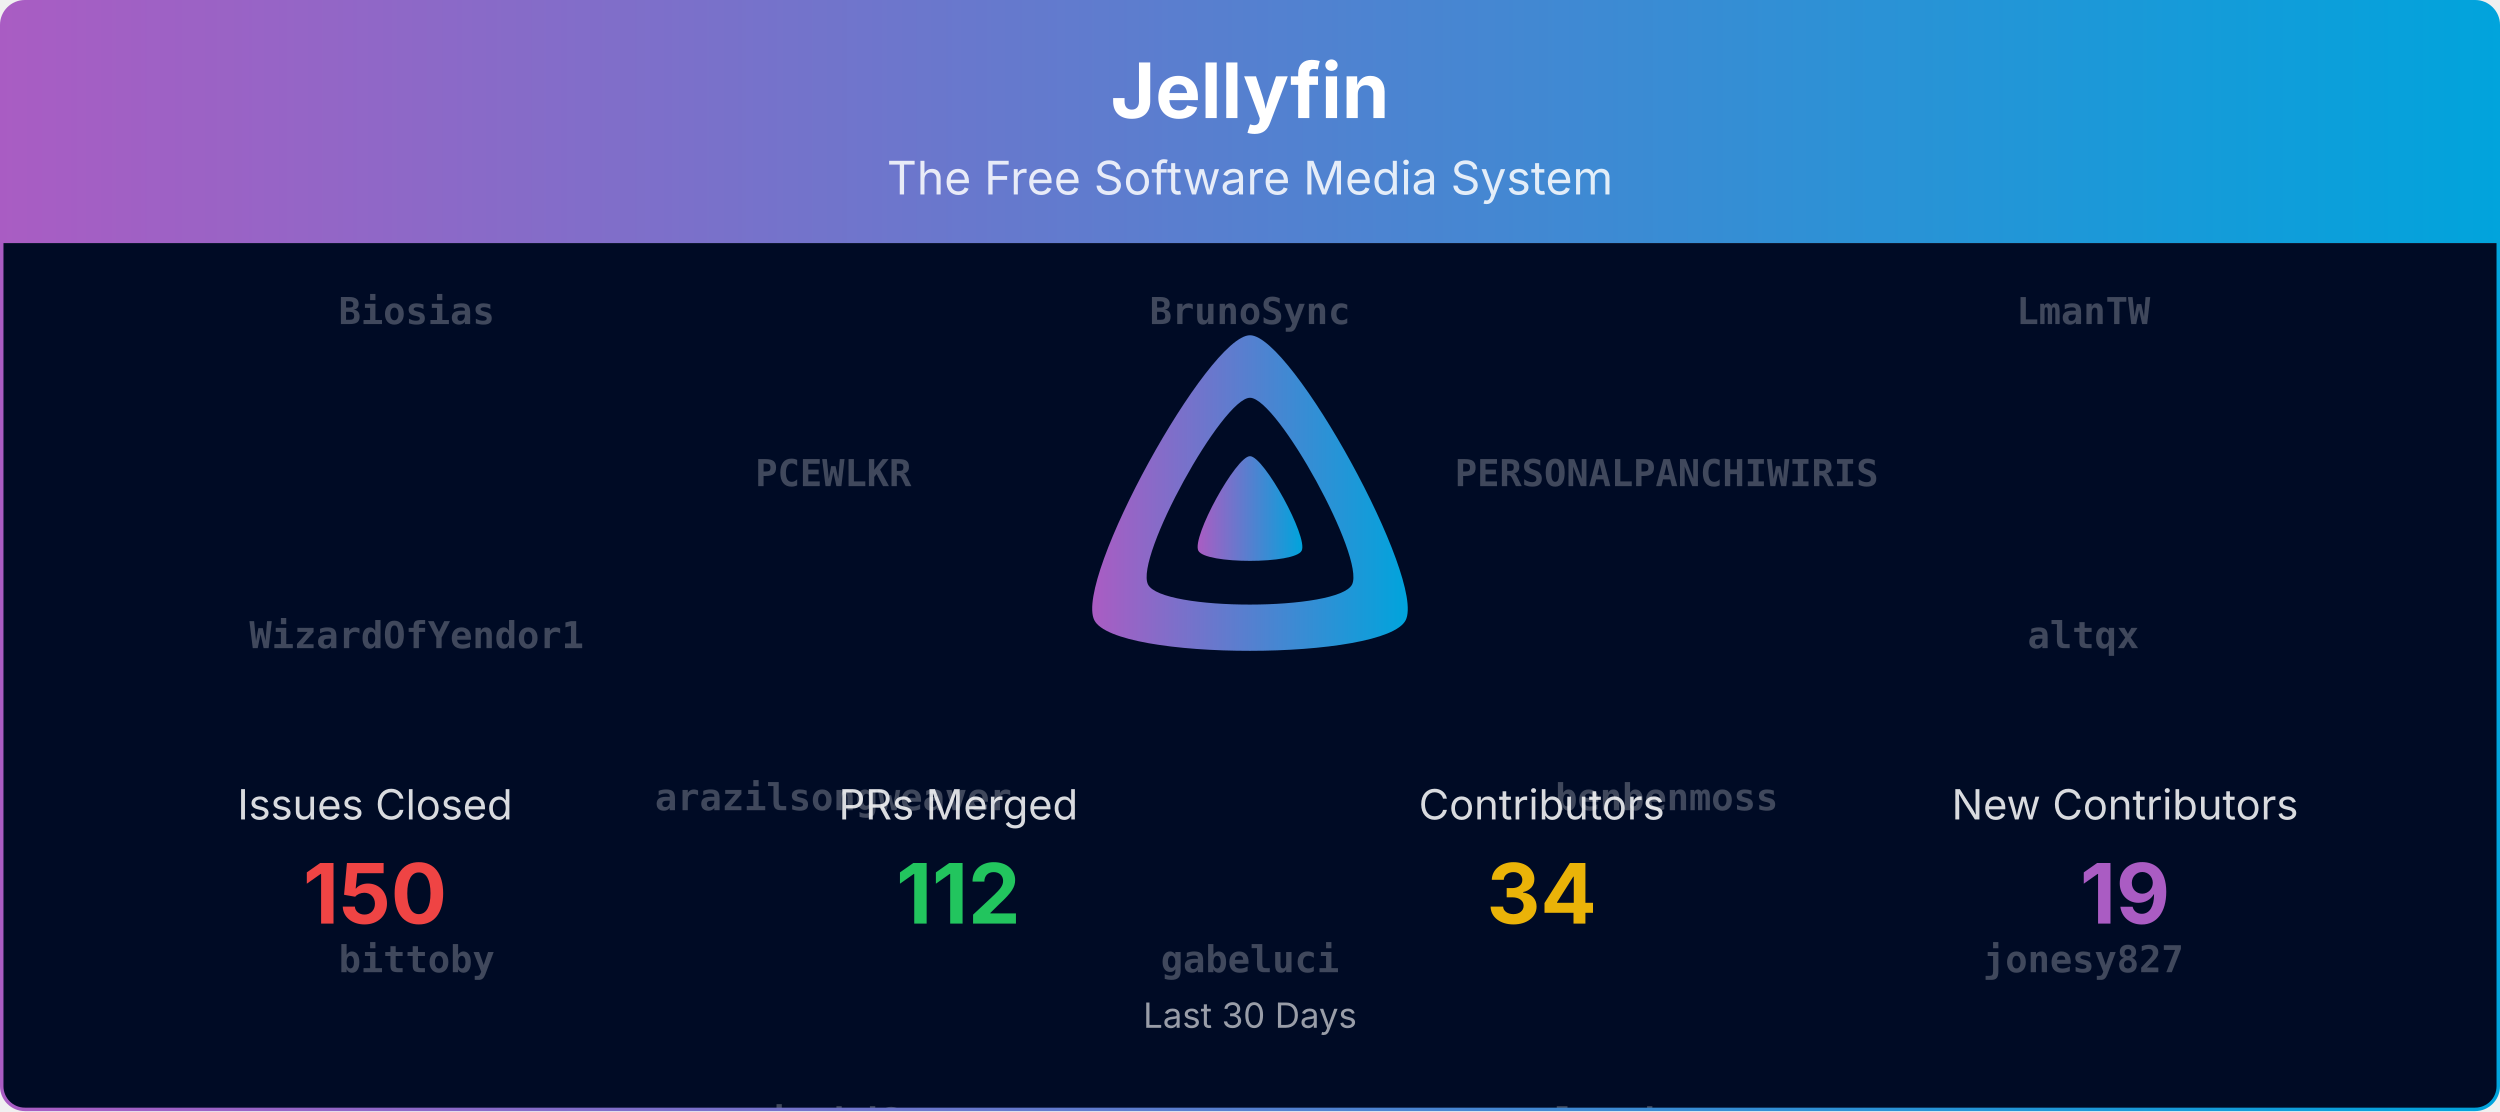
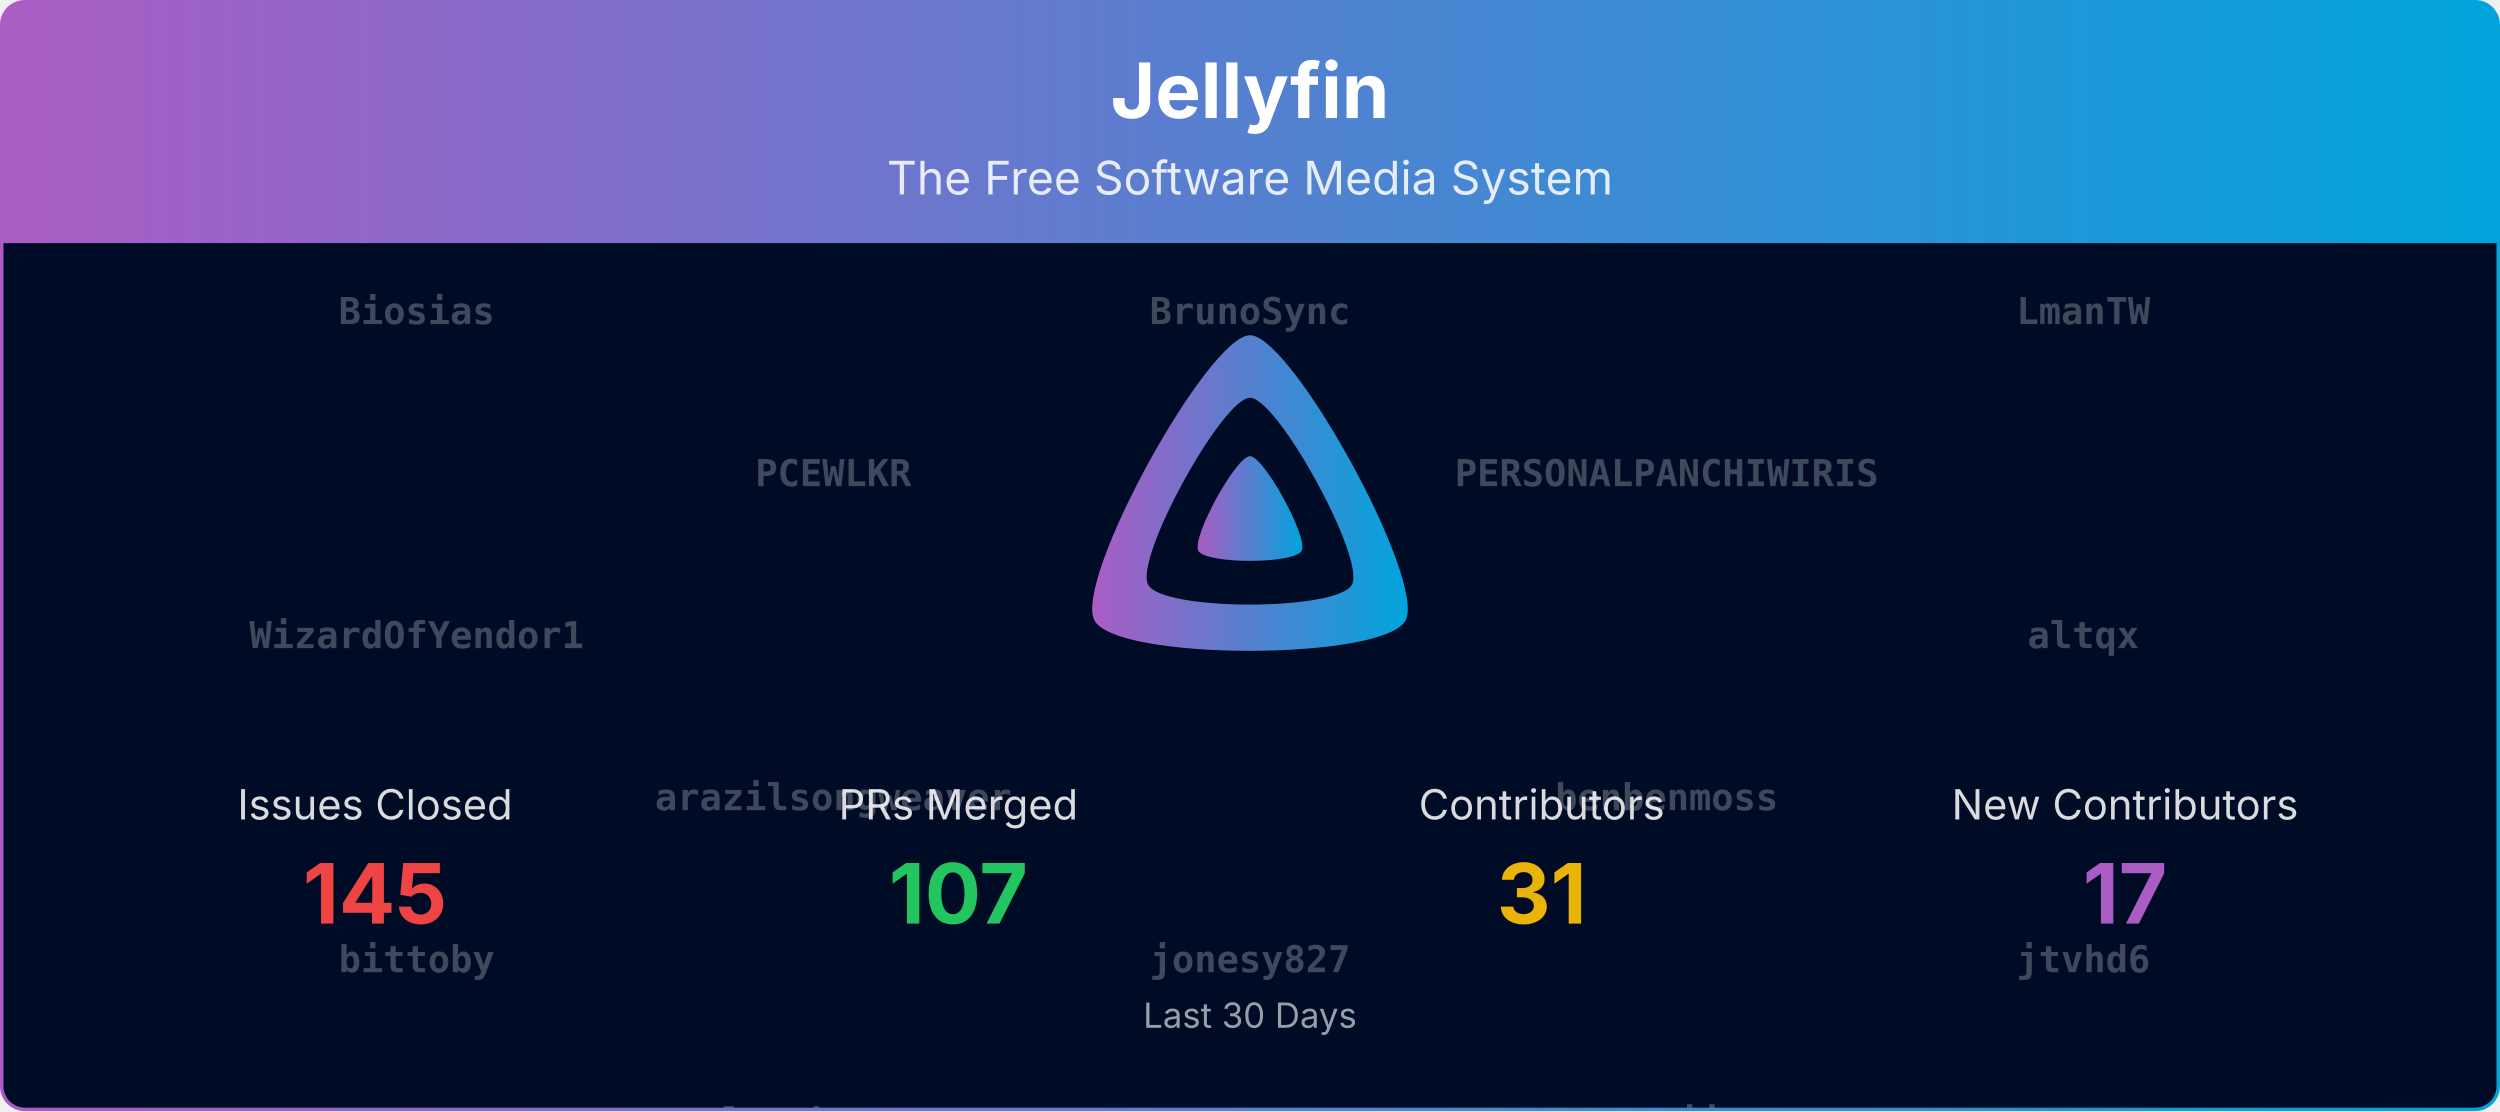
<svg xmlns="http://www.w3.org/2000/svg" viewBox="0 0 1080 480" width="100%" role="img" aria-label="Jellyfin">
  <defs>
    <linearGradient id="banner-jellyfin-grad" x1="0" y1="0" x2="1" y2="0">
      <stop offset="0%" stop-color="#AA5CC3" />
      <stop offset="100%" stop-color="#00A4DC" />
    </linearGradient>
    <clipPath id="banner-jellyfin-grad-clip">
      <rect x="0.75" y="0.75" width="1078.5" height="478.5" rx="10" ry="10" />
    </clipPath>
  </defs>
  <defs>
    <clipPath id="banner-jellyfin-grad-rain-clip">
      <rect x="0.75" y="105" width="1078.5" height="374.25" />
    </clipPath>
  </defs>
  <g clip-path="url(#banner-jellyfin-grad-clip)">
    <path d="M0.75,10.75 A10.0,10.0 0 0 1 10.75,0.75 L1069.25,0.75 A10.0,10.0 0 0 1 1079.25,10.75 L1079.25,105.00 L0.75,105.00 Z" fill="url(#banner-jellyfin-grad)" />
    <text x="540.0" y="51" text-anchor="middle" font-size="33" font-weight="700" font-family="Plus Jakarta Sans, system-ui, -apple-system, Segoe UI, sans-serif" fill="#ffffff">Jellyfin</text>
    <text x="540.0" y="84" text-anchor="middle" font-size="20" font-family="Plus Jakarta Sans, system-ui, -apple-system, Segoe UI, sans-serif" fill="#ffffff" opacity="0.85">The Free Software Media System</text>
    <rect x="0.75" y="105" width="1078.5" height="374.25" fill="#000b25" />
    <g opacity="0.25" clip-path="url(#banner-jellyfin-grad-rain-clip)" font-family="ui-monospace, SFMono-Regular, Menlo, Consolas, monospace" font-size="16" fill="#ffffff" text-anchor="middle">
      <g transform="translate(180.00,105)">
        <g>
          <animateTransform attributeName="transform" type="translate" values="0,-980;0,0" dur="23.33s" begin="-0.00s" repeatCount="indefinite" />
          <text y="35.0" font-weight="700">Biosias</text>
          <text y="175.0" font-weight="700">WizardOfYendor1</text>
          <text y="315.0" font-weight="700">bittoby</text>
-           <text y="455.0" font-weight="700">llaforest</text>
+           <text y="455.0" font-weight="700">psavarmattas</text>
          <text y="595.0">Bond-009</text>
-           <text y="735.0">JPVenson</text>
-           <text y="875.0">Lampan-git</text>
+           <text y="735.0">LePips</text>
+           <text y="875.0">nyanmisaka</text>
          <text y="1015.0" font-weight="700">Biosias</text>
          <text y="1155.0" font-weight="700">WizardOfYendor1</text>
          <text y="1295.0" font-weight="700">bittoby</text>
-           <text y="1435.0" font-weight="700">llaforest</text>
+           <text y="1435.0" font-weight="700">psavarmattas</text>
          <text y="1575.0">Bond-009</text>
-           <text y="1715.0">JPVenson</text>
-           <text y="1855.0">Lampan-git</text>
+           <text y="1715.0">LePips</text>
+           <text y="1855.0">nyanmisaka</text>
        </g>
      </g>
      <g transform="translate(540.00,105)">
        <g>
          <animateTransform attributeName="transform" type="translate" values="0,-980;0,0" dur="23.33s" begin="-1.91s" repeatCount="indefinite" />
          <text y="35.0" font-weight="700">BrunoSync</text>
          <text y="175.0" font-weight="700">XSAM</text>
-           <text y="315.0" font-weight="700">gabeluci</text>
-           <text y="455.0" font-weight="700">poytiis</text>
-           <text y="595.0">Shadowghost</text>
-           <text y="735.0">dkanada</text>
-           <text y="875.0">nielsvanvelzen</text>
+           <text y="315.0" font-weight="700">jonesy827</text>
+           <text y="455.0" font-weight="700">tayfun-akguc</text>
+           <text y="595.0">IDisposable</text>
+           <text y="735.0">Shadowghost</text>
+           <text y="875.0">renovate[bot]</text>
          <text y="1015.0" font-weight="700">BrunoSync</text>
          <text y="1155.0" font-weight="700">XSAM</text>
-           <text y="1295.0" font-weight="700">gabeluci</text>
-           <text y="1435.0" font-weight="700">poytiis</text>
-           <text y="1575.0">Shadowghost</text>
-           <text y="1715.0">dkanada</text>
-           <text y="1855.0">nielsvanvelzen</text>
+           <text y="1295.0" font-weight="700">jonesy827</text>
+           <text y="1435.0" font-weight="700">tayfun-akguc</text>
+           <text y="1575.0">IDisposable</text>
+           <text y="1715.0">Shadowghost</text>
+           <text y="1855.0">renovate[bot]</text>
        </g>
      </g>
      <g transform="translate(900.00,105)">
        <g>
          <animateTransform attributeName="transform" type="translate" values="0,-980;0,0" dur="23.33s" begin="-3.82s" repeatCount="indefinite" />
          <text y="35.0" font-weight="700">LmanTW</text>
          <text y="175.0" font-weight="700">altqx</text>
-           <text y="315.0" font-weight="700">jonesy827</text>
-           <text y="455.0" font-weight="700">psavarmattas</text>
-           <text y="595.0">renovate[bot]</text>
-           <text y="735.0">tjwalkr3</text>
-           <text y="875.0">IDisposable</text>
+           <text y="315.0" font-weight="700">jtvhd6</text>
+           <text y="455.0">JPVenson</text>
+           <text y="595.0">TheMelmacian</text>
+           <text y="735.0">theguymadmax</text>
+           <text y="875.0">LTe</text>
          <text y="1015.0" font-weight="700">LmanTW</text>
          <text y="1155.0" font-weight="700">altqx</text>
-           <text y="1295.0" font-weight="700">jonesy827</text>
-           <text y="1435.0" font-weight="700">psavarmattas</text>
-           <text y="1575.0">renovate[bot]</text>
-           <text y="1715.0">tjwalkr3</text>
-           <text y="1855.0">IDisposable</text>
+           <text y="1295.0" font-weight="700">jtvhd6</text>
+           <text y="1435.0">JPVenson</text>
+           <text y="1575.0">TheMelmacian</text>
+           <text y="1715.0">theguymadmax</text>
+           <text y="1855.0">LTe</text>
        </g>
      </g>
      <g transform="translate(360.00,105)">
        <g>
          <animateTransform attributeName="transform" type="translate" values="0,-980;0,0" dur="23.33s" begin="-5.73s" repeatCount="indefinite" />
          <text y="105.0" font-weight="700">PCEWLKR</text>
          <text y="245.0" font-weight="700">arazilsongweaver</text>
-           <text y="385.0" font-weight="700">jtvhd6</text>
-           <text y="525.0" font-weight="700">tayfun-akguc</text>
-           <text y="665.0">LTe</text>
-           <text y="805.0">LePips</text>
-           <text y="945.0">TheMelmacian</text>
+           <text y="385.0" font-weight="700">lcorbasson</text>
+           <text y="525.0">dkanada</text>
+           <text y="665.0">tjwalkr3</text>
+           <text y="805.0">Lampan-git</text>
+           <text y="945.0">jakobkukla</text>
          <text y="1085.0" font-weight="700">PCEWLKR</text>
          <text y="1225.0" font-weight="700">arazilsongweaver</text>
-           <text y="1365.0" font-weight="700">jtvhd6</text>
-           <text y="1505.0" font-weight="700">tayfun-akguc</text>
-           <text y="1645.0">LTe</text>
-           <text y="1785.0">LePips</text>
-           <text y="1925.0">TheMelmacian</text>
+           <text y="1365.0" font-weight="700">lcorbasson</text>
+           <text y="1505.0">dkanada</text>
+           <text y="1645.0">tjwalkr3</text>
+           <text y="1785.0">Lampan-git</text>
+           <text y="1925.0">jakobkukla</text>
        </g>
      </g>
      <g transform="translate(720.00,105)">
        <g>
          <animateTransform attributeName="transform" type="translate" values="0,-980;0,0" dur="23.33s" begin="-7.64s" repeatCount="indefinite" />
          <text y="105.0" font-weight="700">PERSONALPANCHIWIRIS</text>
          <text y="245.0" font-weight="700">benbenmoss</text>
-           <text y="385.0" font-weight="700">lcorbasson</text>
-           <text y="525.0">jakobkukla</text>
-           <text y="665.0">nyanmisaka</text>
-           <text y="805.0">theguymadmax</text>
-           <text y="945.0" font-weight="700">Biosias</text>
+           <text y="385.0" font-weight="700">poytiis</text>
+           <text y="525.0" font-weight="700">Biosias</text>
+           <text y="665.0" font-weight="700">arazilsongweaver</text>
+           <text y="805.0">Bond-009</text>
+           <text y="945.0" font-weight="700">benbenmoss</text>
          <text y="1085.0" font-weight="700">PERSONALPANCHIWIRIS</text>
          <text y="1225.0" font-weight="700">benbenmoss</text>
-           <text y="1365.0" font-weight="700">lcorbasson</text>
-           <text y="1505.0">jakobkukla</text>
-           <text y="1645.0">nyanmisaka</text>
-           <text y="1785.0">theguymadmax</text>
-           <text y="1925.0" font-weight="700">Biosias</text>
+           <text y="1365.0" font-weight="700">poytiis</text>
+           <text y="1505.0" font-weight="700">Biosias</text>
+           <text y="1645.0" font-weight="700">arazilsongweaver</text>
+           <text y="1785.0">Bond-009</text>
+           <text y="1925.0" font-weight="700">benbenmoss</text>
        </g>
      </g>
    </g>
    <g transform="translate(465.00,138.00) scale(0.29297)">
      <path fill="url(#banner-jellyfin-grad)" fill-rule="evenodd" d="M256,23.3c-61.6,0-259.8,359.4-229.6,420.1s429.3,60,459.2,0S317.6,23.3,256,23.3zM406.5,390.8c-19.6,39.3-281.1,39.8-300.9,0s110.1-275.3,150.4-275.3S426.1,351.4,406.5,390.8z" />
      <path fill="url(#banner-jellyfin-grad)" d="M256,201.6c-20.4,0-86.2,119.3-76.2,139.4s142.5,19.9,152.4,0S276.5,201.6,256,201.6z" />
    </g>
    <text x="162.0" y="354.0" text-anchor="middle" font-size="18" font-family="Plus Jakarta Sans, system-ui, -apple-system, Segoe UI, sans-serif" fill="#ffffff" opacity="0.85">Issues Closed</text>
-     <text x="162.0" y="399.0" text-anchor="middle" font-size="36" font-weight="700" font-family="Plus Jakarta Sans, system-ui, -apple-system, Segoe UI, sans-serif" fill="#ef4444">150</text>
+     <text x="162.0" y="399.0" text-anchor="middle" font-size="36" font-weight="700" font-family="Plus Jakarta Sans, system-ui, -apple-system, Segoe UI, sans-serif" fill="#ef4444">145</text>
    <text x="414.0" y="354.0" text-anchor="middle" font-size="18" font-family="Plus Jakarta Sans, system-ui, -apple-system, Segoe UI, sans-serif" fill="#ffffff" opacity="0.85">PRs Merged</text>
-     <text x="414.0" y="399.0" text-anchor="middle" font-size="36" font-weight="700" font-family="Plus Jakarta Sans, system-ui, -apple-system, Segoe UI, sans-serif" fill="#22c55e">112</text>
+     <text x="414.0" y="399.0" text-anchor="middle" font-size="36" font-weight="700" font-family="Plus Jakarta Sans, system-ui, -apple-system, Segoe UI, sans-serif" fill="#22c55e">107</text>
    <text x="666.0" y="354.0" text-anchor="middle" font-size="18" font-family="Plus Jakarta Sans, system-ui, -apple-system, Segoe UI, sans-serif" fill="#ffffff" opacity="0.85">Contributors</text>
-     <text x="666.0" y="399.0" text-anchor="middle" font-size="36" font-weight="700" font-family="Plus Jakarta Sans, system-ui, -apple-system, Segoe UI, sans-serif" fill="#eab308">34</text>
+     <text x="666.0" y="399.0" text-anchor="middle" font-size="36" font-weight="700" font-family="Plus Jakarta Sans, system-ui, -apple-system, Segoe UI, sans-serif" fill="#eab308">31</text>
    <text x="918.0" y="354.0" text-anchor="middle" font-size="18" font-family="Plus Jakarta Sans, system-ui, -apple-system, Segoe UI, sans-serif" fill="#ffffff" opacity="0.85">New Contributors</text>
-     <text x="918.0" y="399.0" text-anchor="middle" font-size="36" font-weight="700" font-family="Plus Jakarta Sans, system-ui, -apple-system, Segoe UI, sans-serif" fill="#AA5CC3">19</text>
+     <text x="918.0" y="399.0" text-anchor="middle" font-size="36" font-weight="700" font-family="Plus Jakarta Sans, system-ui, -apple-system, Segoe UI, sans-serif" fill="#AA5CC3">17</text>
    <text x="540.0" y="444.0" text-anchor="middle" font-size="15" font-family="Plus Jakarta Sans, system-ui, -apple-system, Segoe UI, sans-serif" fill="#ffffff" opacity="0.6">Last 30 Days</text>
  </g>
  <rect x="0.75" y="0.75" width="1078.5" height="478.5" rx="10" ry="10" fill="none" stroke="url(#banner-jellyfin-grad)" stroke-width="1.5" />
</svg>
